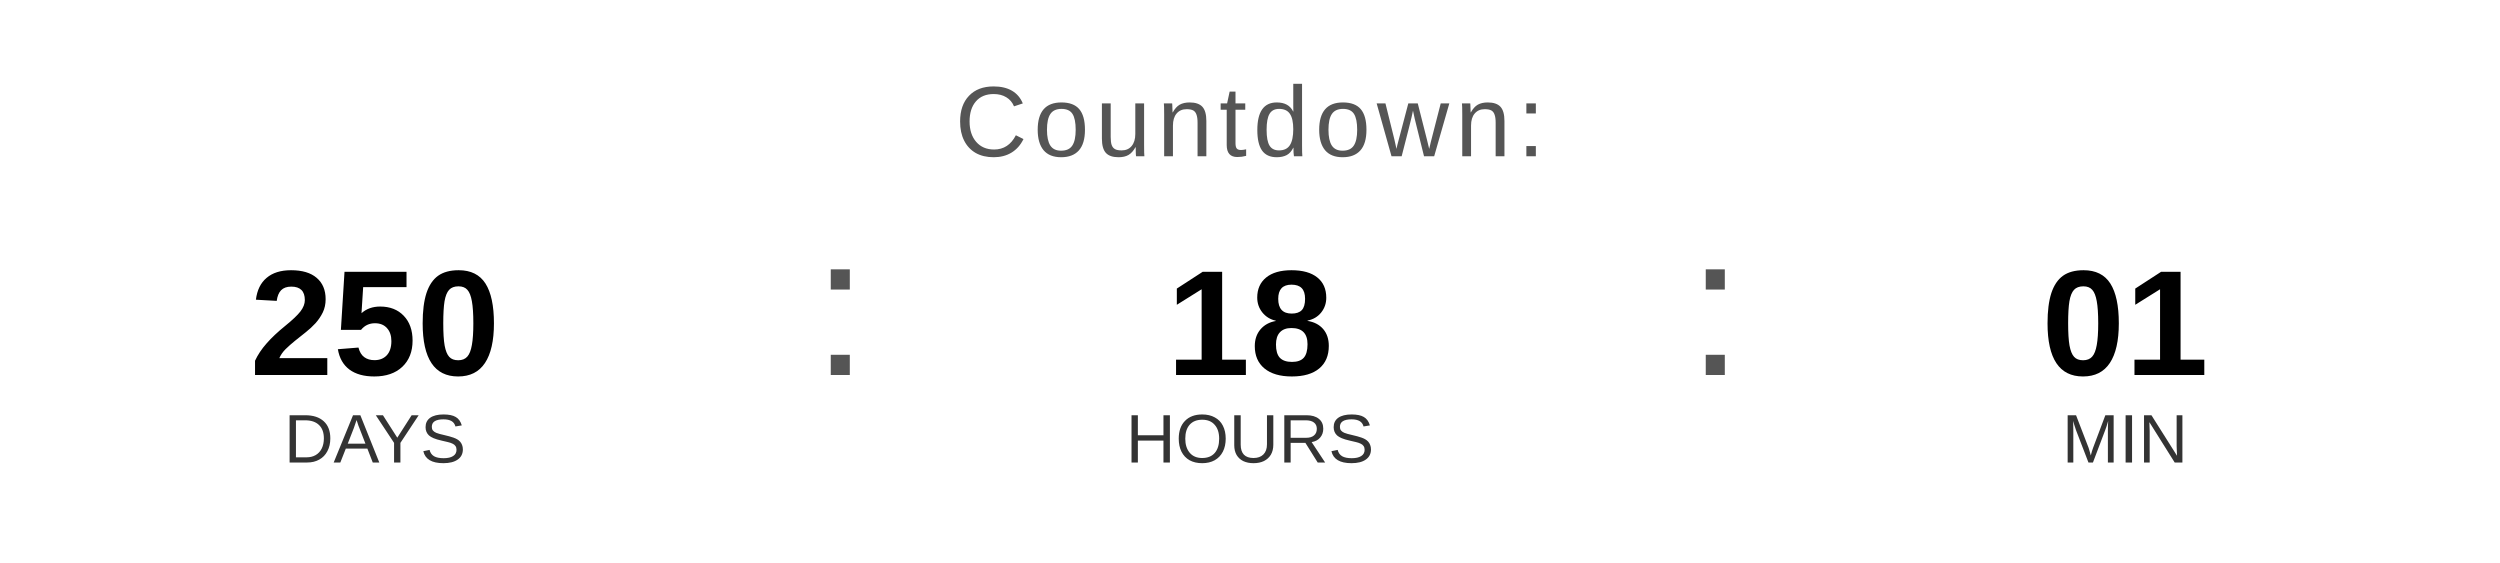
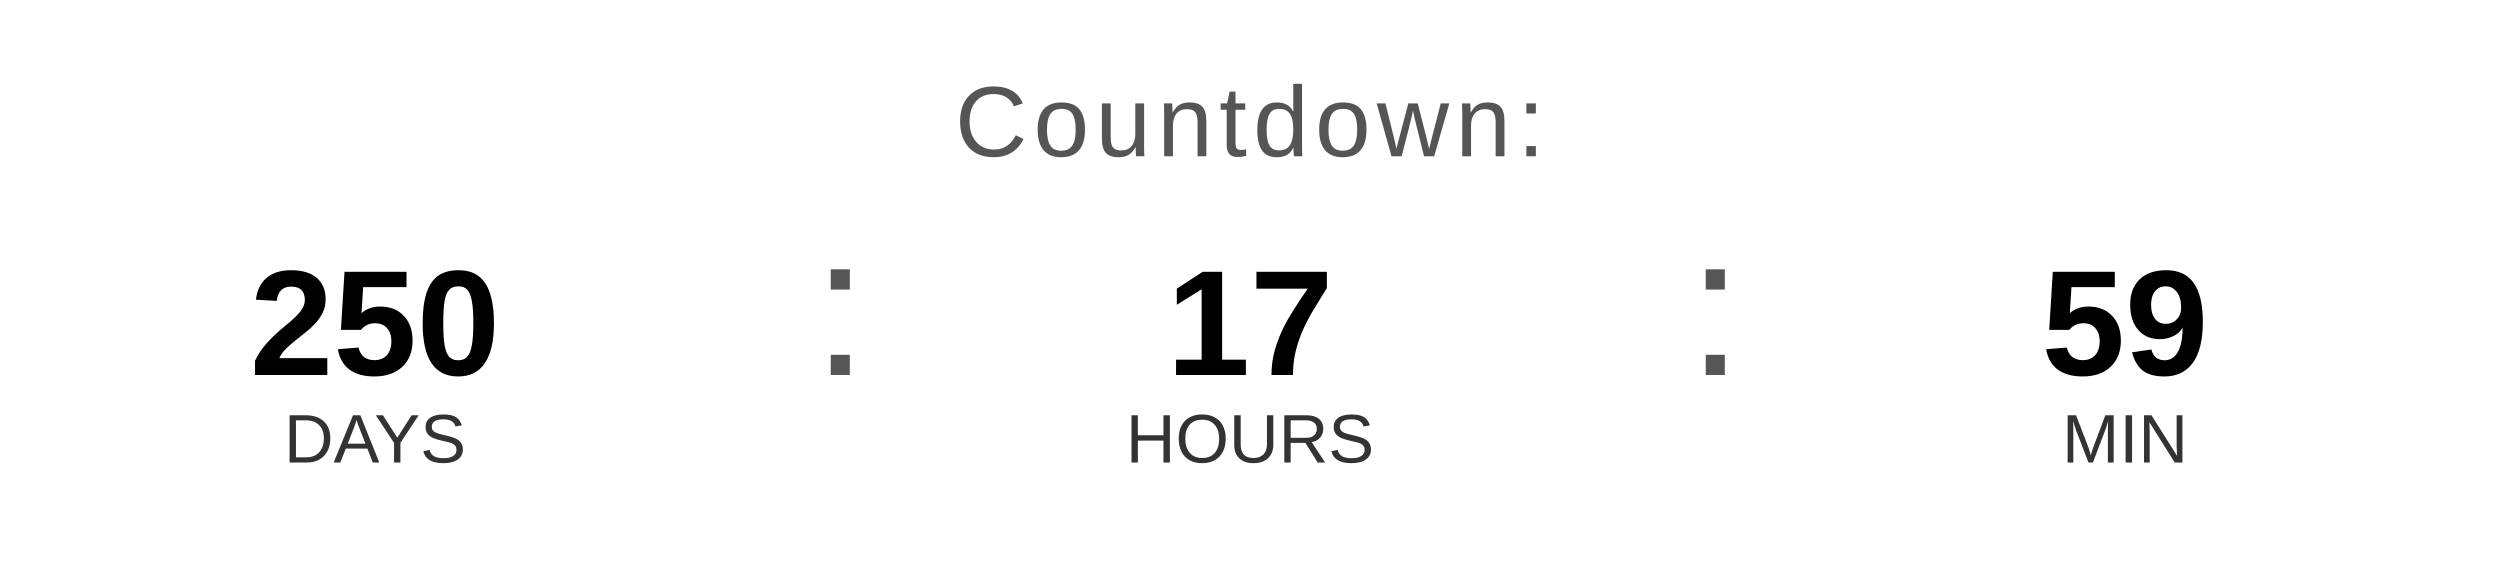
<svg xmlns="http://www.w3.org/2000/svg" width="400" height="90" viewBox="0 0 400 90">
  <text x="200" y="25" font-family="Arial, Helvetica, sans-serif" font-size="16" fill="#555555" text-anchor="middle" letter-spacing="1">
    Countdown:
  </text>
  <text x="60" y="60" font-family="Arial, Helvetica, sans-serif" font-size="24" font-weight="bold" fill="#000000" text-anchor="middle">250</text>
  <text x="60" y="74" font-family="Arial, Helvetica, sans-serif" font-size="11" fill="#333333" text-anchor="middle">DAYS</text>
  <text x="130" y="60" font-family="Arial, sans-serif" font-size="32" fill="#555555">:</text>
-   <text x="200" y="60" font-family="Arial, Helvetica, sans-serif" font-size="24" font-weight="bold" fill="#000000" text-anchor="middle">18</text>
+   <text x="200" y="60" font-family="Arial, Helvetica, sans-serif" font-size="24" font-weight="bold" fill="#000000" text-anchor="middle">17</text>
  <text x="200" y="74" font-family="Arial, Helvetica, sans-serif" font-size="11" fill="#333333" text-anchor="middle">HOURS</text>
  <text x="270" y="60" font-family="Arial, sans-serif" font-size="32" fill="#555555">:</text>
-   <text x="340" y="60" font-family="Arial, Helvetica, sans-serif" font-size="24" font-weight="bold" fill="#000000" text-anchor="middle">01</text>
+   <text x="340" y="60" font-family="Arial, Helvetica, sans-serif" font-size="24" font-weight="bold" fill="#000000" text-anchor="middle">59</text>
  <text x="340" y="74" font-family="Arial, Helvetica, sans-serif" font-size="11" fill="#333333" text-anchor="middle">MIN</text>
</svg>
